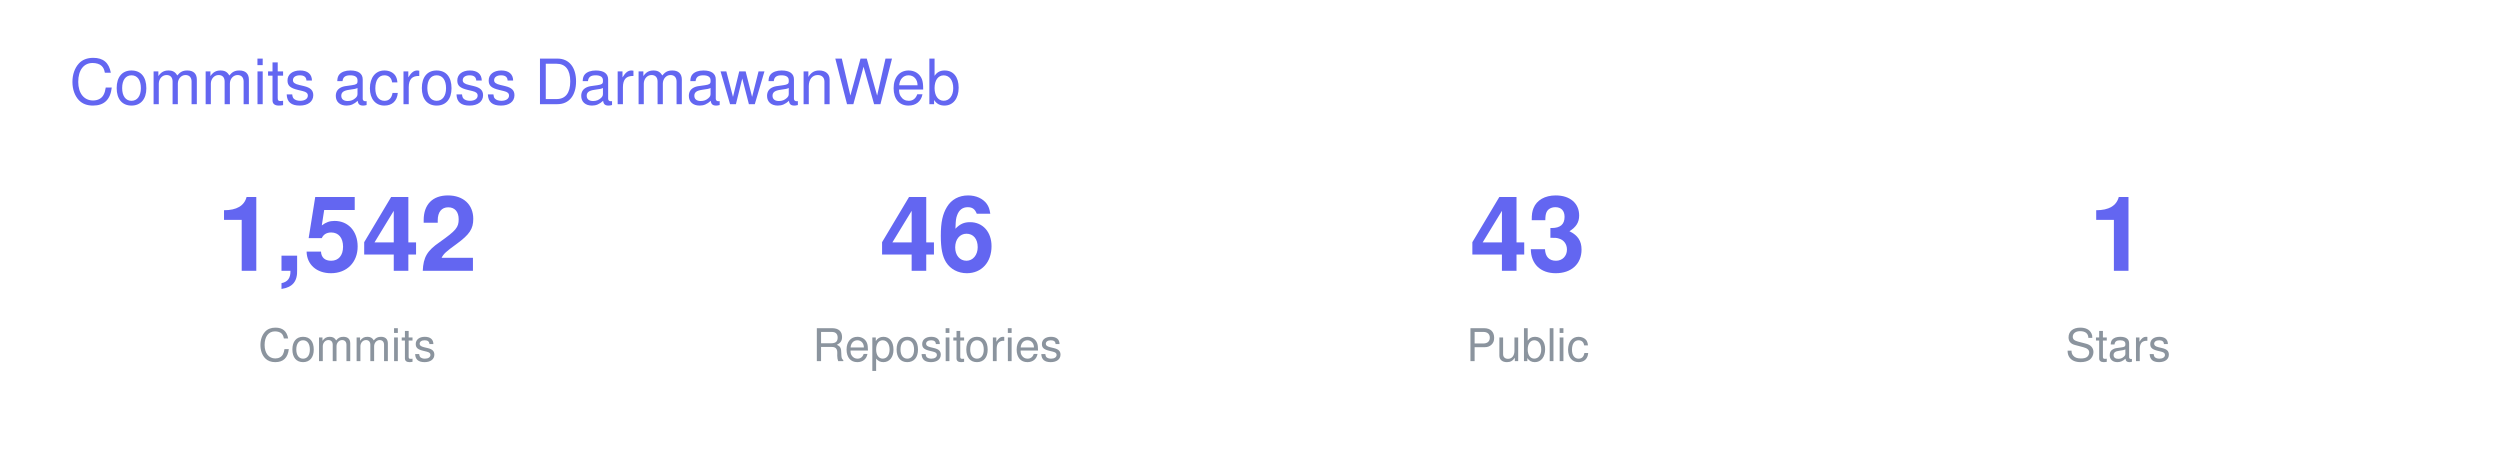
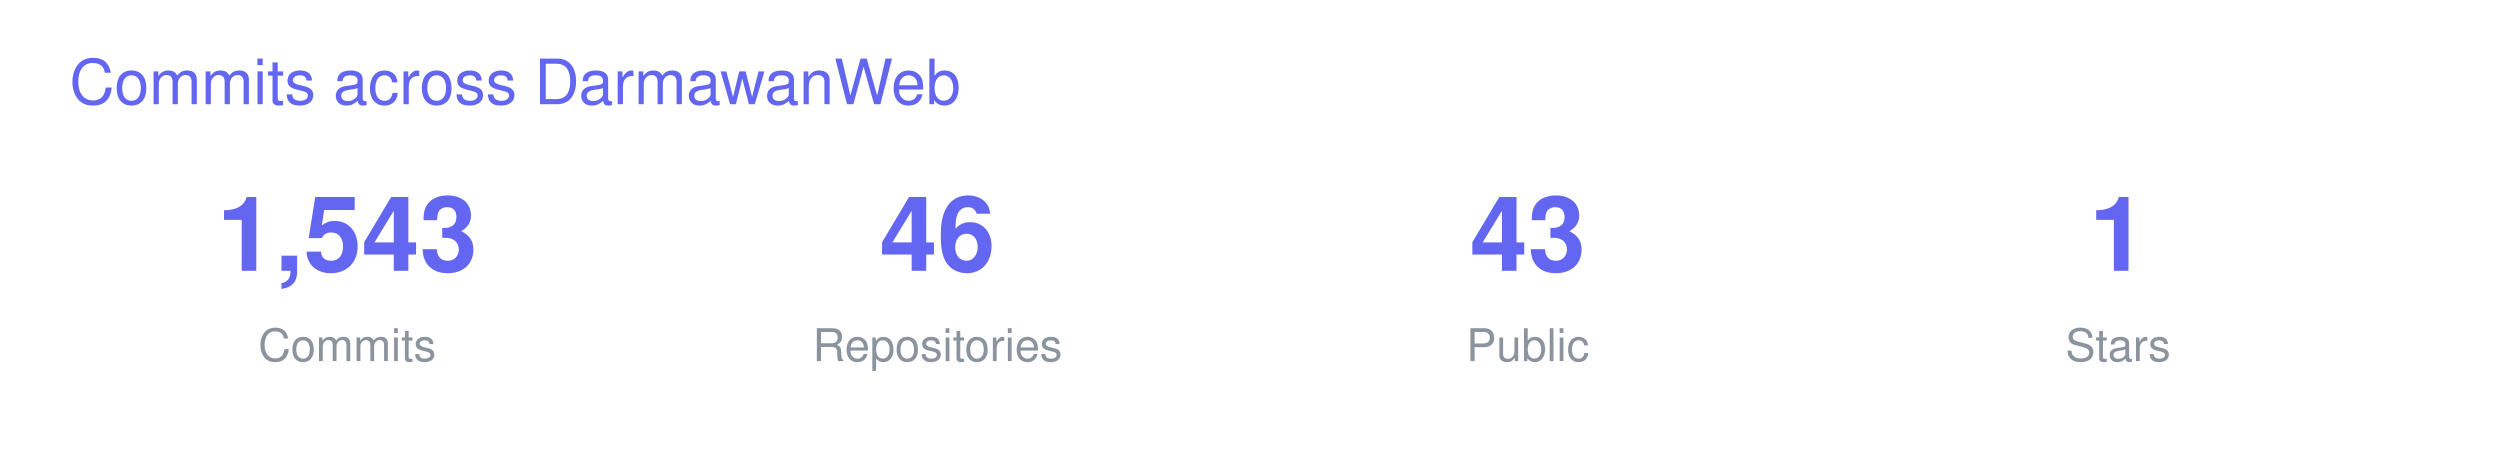
<svg xmlns="http://www.w3.org/2000/svg" width="720" height="130" viewBox="0 0 720 130" font-family="-apple-system,BlinkMacSystemFont,Segoe UI,Helvetica,Arial,sans-serif">
  <text x="20" y="30" font-size="18" fill="#6366F1">Commits across DarmawanWeb</text>
  <g transform="translate(40 0)">
-     <text x="60" y="78" font-size="30" font-weight="700" fill="#6366F1" text-anchor="middle">1,542</text>
+     <text x="60" y="78" font-size="30" font-weight="700" fill="#6366F1" text-anchor="middle">1,543</text>
    <text x="60" y="104" font-size="13" fill="#8B949E" text-anchor="middle">Commits</text>
    <text x="230" y="78" font-size="30" font-weight="700" fill="#6366F1" text-anchor="middle">46</text>
    <text x="230" y="104" font-size="13" fill="#8B949E" text-anchor="middle">Repositories</text>
    <text x="400" y="78" font-size="30" font-weight="700" fill="#6366F1" text-anchor="middle">43</text>
    <text x="400" y="104" font-size="13" fill="#8B949E" text-anchor="middle">Public</text>
    <text x="570" y="78" font-size="30" font-weight="700" fill="#6366F1" text-anchor="middle">1</text>
    <text x="570" y="104" font-size="13" fill="#8B949E" text-anchor="middle">Stars</text>
  </g>
</svg>
